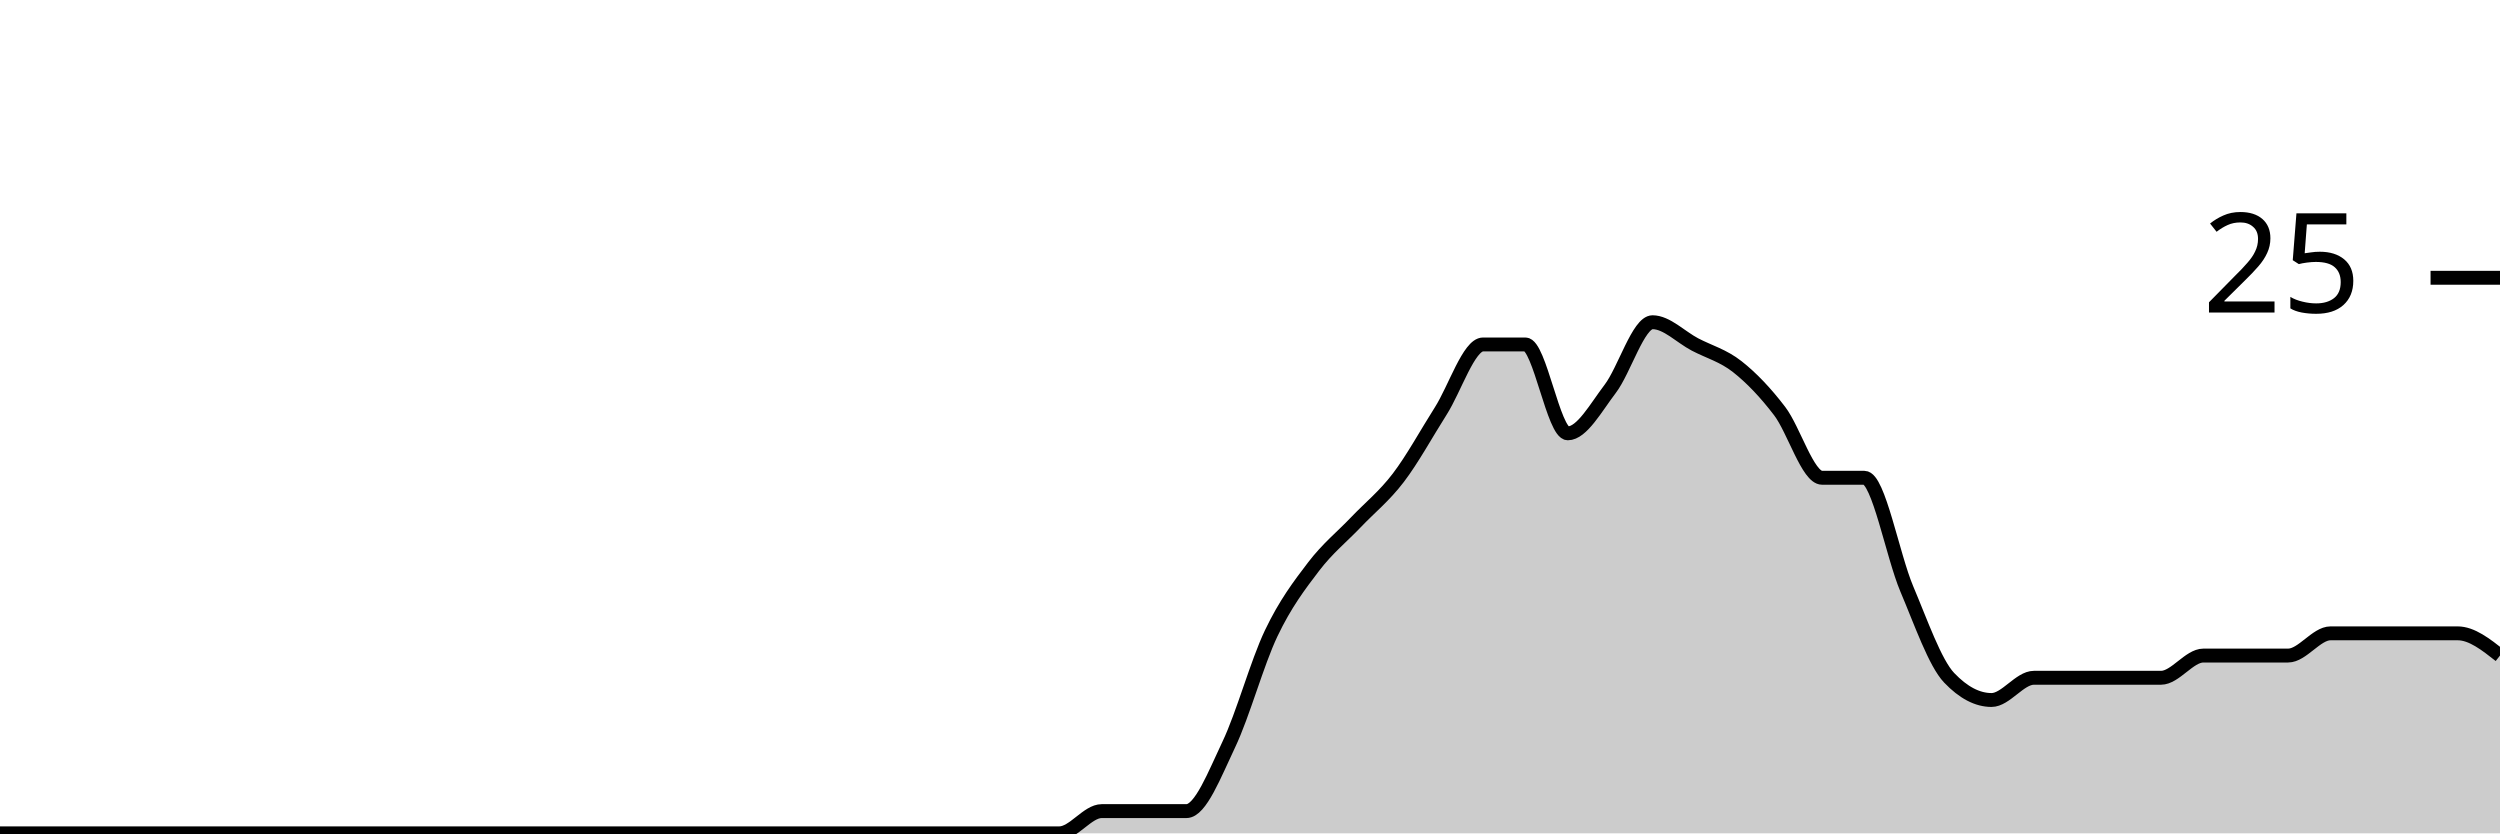
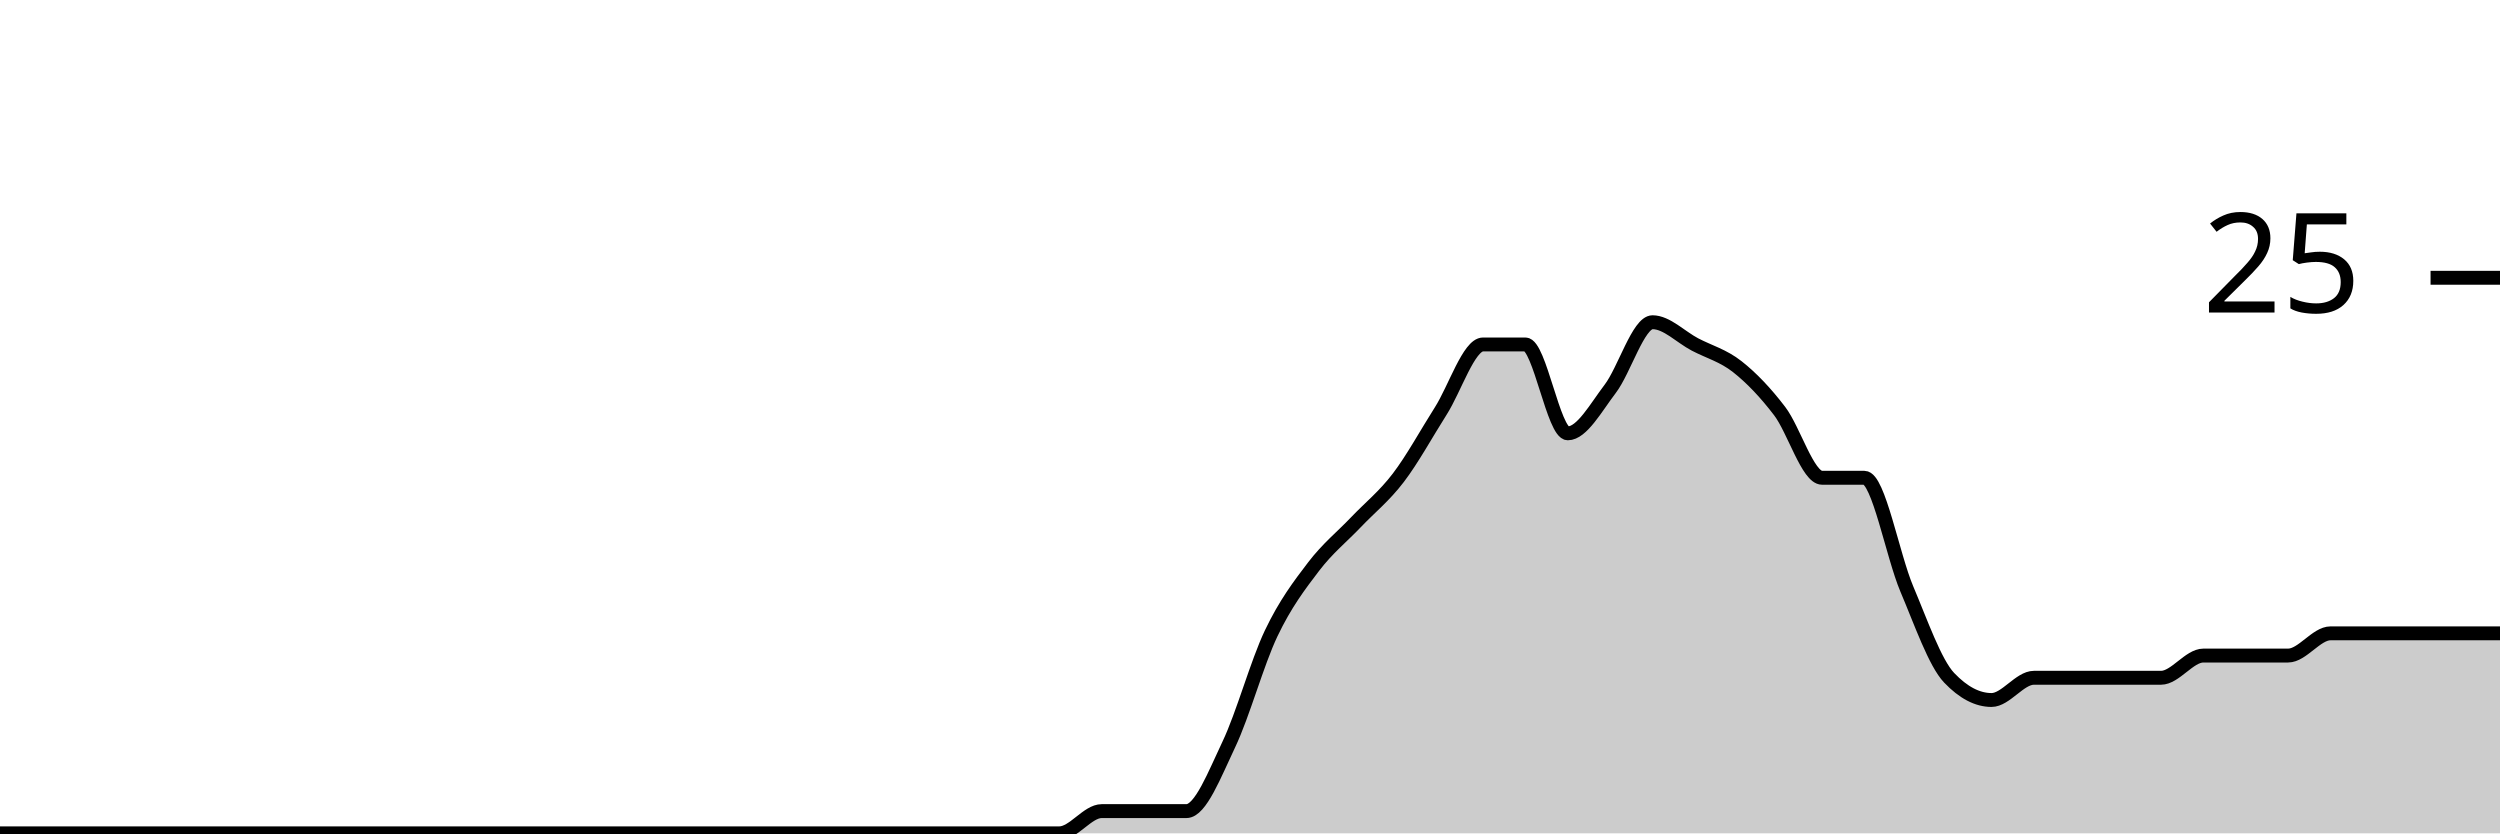
<svg xmlns="http://www.w3.org/2000/svg" viewBox="0 0 180 60">
  <g transform="translate(0,20)">
-     <path class="area" fill="rgba(0, 0, 0, 0.2)" d="M0,40C1.017,40,2.034,40,3.051,40C4.068,40,5.085,40,6.102,40C7.119,40,8.136,40,9.153,40C10.169,40,11.186,40,12.203,40C13.22,40,14.237,40,15.254,40C16.271,40,17.288,40,18.305,40C19.322,40,20.339,40,21.356,40C22.373,40,23.39,40,24.407,40C25.424,40,26.441,40,27.458,40C28.475,40,29.492,40,30.508,40C31.525,40,32.542,40,33.559,40C34.576,40,35.593,40,36.61,40C37.627,40,38.644,40,39.661,40C40.678,40,41.695,40,42.712,40C43.729,40,44.746,40,45.763,40C46.78,40,47.797,40,48.814,40C49.831,40,50.847,40,51.864,40C52.881,40,53.898,40,54.915,40C55.932,40,56.949,40,57.966,40C58.983,40,60,40,61.017,40C62.034,40,63.051,40,64.068,40C65.085,40,66.102,40,67.119,40C68.136,40,69.153,40,70.169,40C71.186,40,72.203,40,73.22,40C74.237,40,75.254,40,76.271,40C77.288,40,78.305,38.4,79.322,38.4C80.339,38.4,81.356,38.4,82.373,38.4C83.39,38.4,84.407,38.4,85.424,38.4C86.441,38.4,87.458,35.733,88.475,33.6C89.492,31.467,90.508,27.733,91.525,25.6C92.542,23.467,93.559,22.133,94.576,20.8C95.593,19.467,96.61,18.667,97.627,17.6C98.644,16.533,99.661,15.733,100.678,14.4C101.695,13.067,102.712,11.2,103.729,9.6C104.746,8,105.763,4.8,106.78,4.8C107.797,4.8,108.814,4.8,109.831,4.8C110.847,4.8,111.864,11.2,112.881,11.2C113.898,11.2,114.915,9.333,115.932,8C116.949,6.667,117.966,3.2,118.983,3.2C120,3.2,121.017,4.267,122.034,4.8C123.051,5.333,124.068,5.6,125.085,6.4C126.102,7.2,127.119,8.267,128.136,9.6C129.153,10.933,130.169,14.4,131.186,14.4C132.203,14.4,133.22,14.4,134.237,14.4C135.254,14.4,136.271,20,137.288,22.4C138.305,24.8,139.322,27.733,140.339,28.8C141.356,29.867,142.373,30.4,143.39,30.4C144.407,30.4,145.424,28.8,146.441,28.8C147.458,28.8,148.475,28.8,149.492,28.8C150.508,28.8,151.525,28.8,152.542,28.8C153.559,28.8,154.576,28.8,155.593,28.8C156.61,28.8,157.627,27.2,158.644,27.2C159.661,27.2,160.678,27.2,161.695,27.2C162.712,27.2,163.729,27.2,164.746,27.2C165.763,27.2,166.78,25.6,167.797,25.6C168.814,25.6,169.831,25.6,170.847,25.6C171.864,25.6,172.881,25.6,173.898,25.6C174.915,25.6,175.932,25.6,176.949,25.6C177.966,25.6,178.983,26.4,180,27.2L180,40C178.983,40,177.966,40,176.949,40C175.932,40,174.915,40,173.898,40C172.881,40,171.864,40,170.847,40C169.831,40,168.814,40,167.797,40C166.78,40,165.763,40,164.746,40C163.729,40,162.712,40,161.695,40C160.678,40,159.661,40,158.644,40C157.627,40,156.61,40,155.593,40C154.576,40,153.559,40,152.542,40C151.525,40,150.508,40,149.492,40C148.475,40,147.458,40,146.441,40C145.424,40,144.407,40,143.39,40C142.373,40,141.356,40,140.339,40C139.322,40,138.305,40,137.288,40C136.271,40,135.254,40,134.237,40C133.22,40,132.203,40,131.186,40C130.169,40,129.153,40,128.136,40C127.119,40,126.102,40,125.085,40C124.068,40,123.051,40,122.034,40C121.017,40,120,40,118.983,40C117.966,40,116.949,40,115.932,40C114.915,40,113.898,40,112.881,40C111.864,40,110.847,40,109.831,40C108.814,40,107.797,40,106.78,40C105.763,40,104.746,40,103.729,40C102.712,40,101.695,40,100.678,40C99.661,40,98.644,40,97.627,40C96.61,40,95.593,40,94.576,40C93.559,40,92.542,40,91.525,40C90.508,40,89.492,40,88.475,40C87.458,40,86.441,40,85.424,40C84.407,40,83.39,40,82.373,40C81.356,40,80.339,40,79.322,40C78.305,40,77.288,40,76.271,40C75.254,40,74.237,40,73.22,40C72.203,40,71.186,40,70.169,40C69.153,40,68.136,40,67.119,40C66.102,40,65.085,40,64.068,40C63.051,40,62.034,40,61.017,40C60,40,58.983,40,57.966,40C56.949,40,55.932,40,54.915,40C53.898,40,52.881,40,51.864,40C50.847,40,49.831,40,48.814,40C47.797,40,46.78,40,45.763,40C44.746,40,43.729,40,42.712,40C41.695,40,40.678,40,39.661,40C38.644,40,37.627,40,36.61,40C35.593,40,34.576,40,33.559,40C32.542,40,31.525,40,30.508,40C29.492,40,28.475,40,27.458,40C26.441,40,25.424,40,24.407,40C23.39,40,22.373,40,21.356,40C20.339,40,19.322,40,18.305,40C17.288,40,16.271,40,15.254,40C14.237,40,13.22,40,12.203,40C11.186,40,10.169,40,9.153,40C8.136,40,7.119,40,6.102,40C5.085,40,4.068,40,3.051,40C2.034,40,1.017,40,0,40Z" />
-     <path class="line" stroke="black" fill="none" d="M0,40C1.017,40,2.034,40,3.051,40C4.068,40,5.085,40,6.102,40C7.119,40,8.136,40,9.153,40C10.169,40,11.186,40,12.203,40C13.22,40,14.237,40,15.254,40C16.271,40,17.288,40,18.305,40C19.322,40,20.339,40,21.356,40C22.373,40,23.39,40,24.407,40C25.424,40,26.441,40,27.458,40C28.475,40,29.492,40,30.508,40C31.525,40,32.542,40,33.559,40C34.576,40,35.593,40,36.61,40C37.627,40,38.644,40,39.661,40C40.678,40,41.695,40,42.712,40C43.729,40,44.746,40,45.763,40C46.78,40,47.797,40,48.814,40C49.831,40,50.847,40,51.864,40C52.881,40,53.898,40,54.915,40C55.932,40,56.949,40,57.966,40C58.983,40,60,40,61.017,40C62.034,40,63.051,40,64.068,40C65.085,40,66.102,40,67.119,40C68.136,40,69.153,40,70.169,40C71.186,40,72.203,40,73.22,40C74.237,40,75.254,40,76.271,40C77.288,40,78.305,38.4,79.322,38.4C80.339,38.4,81.356,38.4,82.373,38.4C83.39,38.4,84.407,38.4,85.424,38.4C86.441,38.4,87.458,35.733,88.475,33.6C89.492,31.467,90.508,27.733,91.525,25.6C92.542,23.467,93.559,22.133,94.576,20.8C95.593,19.467,96.61,18.667,97.627,17.6C98.644,16.533,99.661,15.733,100.678,14.4C101.695,13.067,102.712,11.2,103.729,9.6C104.746,8,105.763,4.8,106.78,4.8C107.797,4.8,108.814,4.8,109.831,4.8C110.847,4.8,111.864,11.2,112.881,11.2C113.898,11.2,114.915,9.333,115.932,8C116.949,6.667,117.966,3.2,118.983,3.2C120,3.2,121.017,4.267,122.034,4.8C123.051,5.333,124.068,5.6,125.085,6.4C126.102,7.2,127.119,8.267,128.136,9.6C129.153,10.933,130.169,14.4,131.186,14.4C132.203,14.4,133.22,14.4,134.237,14.4C135.254,14.4,136.271,20,137.288,22.4C138.305,24.8,139.322,27.733,140.339,28.8C141.356,29.867,142.373,30.4,143.39,30.4C144.407,30.4,145.424,28.8,146.441,28.8C147.458,28.8,148.475,28.8,149.492,28.8C150.508,28.8,151.525,28.8,152.542,28.8C153.559,28.8,154.576,28.8,155.593,28.8C156.61,28.8,157.627,27.2,158.644,27.2C159.661,27.2,160.678,27.2,161.695,27.2C162.712,27.2,163.729,27.2,164.746,27.2C165.763,27.2,166.78,25.6,167.797,25.6C168.814,25.6,169.831,25.6,170.847,25.6C171.864,25.6,172.881,25.6,173.898,25.6C174.915,25.6,175.932,25.6,176.949,25.6C177.966,25.6,178.983,26.4,180,27.2" />
+     <path class="area" fill="rgba(0, 0, 0, 0.2)" d="M0,40C1.017,40,2.034,40,3.051,40C4.068,40,5.085,40,6.102,40C7.119,40,8.136,40,9.153,40C10.169,40,11.186,40,12.203,40C13.22,40,14.237,40,15.254,40C16.271,40,17.288,40,18.305,40C19.322,40,20.339,40,21.356,40C22.373,40,23.39,40,24.407,40C25.424,40,26.441,40,27.458,40C28.475,40,29.492,40,30.508,40C31.525,40,32.542,40,33.559,40C34.576,40,35.593,40,36.61,40C37.627,40,38.644,40,39.661,40C40.678,40,41.695,40,42.712,40C43.729,40,44.746,40,45.763,40C46.78,40,47.797,40,48.814,40C49.831,40,50.847,40,51.864,40C52.881,40,53.898,40,54.915,40C55.932,40,56.949,40,57.966,40C58.983,40,60,40,61.017,40C62.034,40,63.051,40,64.068,40C65.085,40,66.102,40,67.119,40C68.136,40,69.153,40,70.169,40C71.186,40,72.203,40,73.22,40C74.237,40,75.254,40,76.271,40C77.288,40,78.305,38.4,79.322,38.4C80.339,38.4,81.356,38.4,82.373,38.4C83.39,38.4,84.407,38.4,85.424,38.4C86.441,38.4,87.458,35.733,88.475,33.6C89.492,31.467,90.508,27.733,91.525,25.6C92.542,23.467,93.559,22.133,94.576,20.8C95.593,19.467,96.61,18.667,97.627,17.6C98.644,16.533,99.661,15.733,100.678,14.4C101.695,13.067,102.712,11.2,103.729,9.6C104.746,8,105.763,4.8,106.78,4.8C107.797,4.8,108.814,4.8,109.831,4.8C110.847,4.8,111.864,11.2,112.881,11.2C113.898,11.2,114.915,9.333,115.932,8C116.949,6.667,117.966,3.2,118.983,3.2C120,3.2,121.017,4.267,122.034,4.8C123.051,5.333,124.068,5.6,125.085,6.4C126.102,7.2,127.119,8.267,128.136,9.6C129.153,10.933,130.169,14.4,131.186,14.4C132.203,14.4,133.22,14.4,134.237,14.4C135.254,14.4,136.271,20,137.288,22.4C138.305,24.8,139.322,27.733,140.339,28.8C141.356,29.867,142.373,30.4,143.39,30.4C144.407,30.4,145.424,28.8,146.441,28.8C147.458,28.8,148.475,28.8,149.492,28.8C150.508,28.8,151.525,28.8,152.542,28.8C153.559,28.8,154.576,28.8,155.593,28.8C156.61,28.8,157.627,27.2,158.644,27.2C159.661,27.2,160.678,27.2,161.695,27.2C162.712,27.2,163.729,27.2,164.746,27.2C165.763,27.2,166.78,25.6,167.797,25.6C168.814,25.6,169.831,25.6,170.847,25.6C171.864,25.6,172.881,25.6,173.898,25.6C174.915,25.6,175.932,25.6,176.949,25.6C177.966,25.6,178.983,25.6,180,25.6L180,40C178.983,40,177.966,40,176.949,40C175.932,40,174.915,40,173.898,40C172.881,40,171.864,40,170.847,40C169.831,40,168.814,40,167.797,40C166.78,40,165.763,40,164.746,40C163.729,40,162.712,40,161.695,40C160.678,40,159.661,40,158.644,40C157.627,40,156.61,40,155.593,40C154.576,40,153.559,40,152.542,40C151.525,40,150.508,40,149.492,40C148.475,40,147.458,40,146.441,40C145.424,40,144.407,40,143.39,40C142.373,40,141.356,40,140.339,40C139.322,40,138.305,40,137.288,40C136.271,40,135.254,40,134.237,40C133.22,40,132.203,40,131.186,40C130.169,40,129.153,40,128.136,40C127.119,40,126.102,40,125.085,40C124.068,40,123.051,40,122.034,40C121.017,40,120,40,118.983,40C117.966,40,116.949,40,115.932,40C114.915,40,113.898,40,112.881,40C111.864,40,110.847,40,109.831,40C108.814,40,107.797,40,106.78,40C105.763,40,104.746,40,103.729,40C102.712,40,101.695,40,100.678,40C99.661,40,98.644,40,97.627,40C96.61,40,95.593,40,94.576,40C93.559,40,92.542,40,91.525,40C90.508,40,89.492,40,88.475,40C87.458,40,86.441,40,85.424,40C84.407,40,83.39,40,82.373,40C81.356,40,80.339,40,79.322,40C78.305,40,77.288,40,76.271,40C75.254,40,74.237,40,73.22,40C72.203,40,71.186,40,70.169,40C69.153,40,68.136,40,67.119,40C66.102,40,65.085,40,64.068,40C63.051,40,62.034,40,61.017,40C60,40,58.983,40,57.966,40C56.949,40,55.932,40,54.915,40C53.898,40,52.881,40,51.864,40C50.847,40,49.831,40,48.814,40C47.797,40,46.78,40,45.763,40C44.746,40,43.729,40,42.712,40C41.695,40,40.678,40,39.661,40C38.644,40,37.627,40,36.61,40C35.593,40,34.576,40,33.559,40C32.542,40,31.525,40,30.508,40C29.492,40,28.475,40,27.458,40C26.441,40,25.424,40,24.407,40C23.39,40,22.373,40,21.356,40C20.339,40,19.322,40,18.305,40C17.288,40,16.271,40,15.254,40C14.237,40,13.22,40,12.203,40C11.186,40,10.169,40,9.153,40C8.136,40,7.119,40,6.102,40C5.085,40,4.068,40,3.051,40C2.034,40,1.017,40,0,40Z" />
+     <path class="line" stroke="black" fill="none" d="M0,40C1.017,40,2.034,40,3.051,40C4.068,40,5.085,40,6.102,40C7.119,40,8.136,40,9.153,40C10.169,40,11.186,40,12.203,40C13.22,40,14.237,40,15.254,40C16.271,40,17.288,40,18.305,40C19.322,40,20.339,40,21.356,40C22.373,40,23.39,40,24.407,40C25.424,40,26.441,40,27.458,40C28.475,40,29.492,40,30.508,40C31.525,40,32.542,40,33.559,40C34.576,40,35.593,40,36.61,40C37.627,40,38.644,40,39.661,40C40.678,40,41.695,40,42.712,40C43.729,40,44.746,40,45.763,40C46.78,40,47.797,40,48.814,40C49.831,40,50.847,40,51.864,40C52.881,40,53.898,40,54.915,40C55.932,40,56.949,40,57.966,40C58.983,40,60,40,61.017,40C62.034,40,63.051,40,64.068,40C65.085,40,66.102,40,67.119,40C68.136,40,69.153,40,70.169,40C71.186,40,72.203,40,73.22,40C74.237,40,75.254,40,76.271,40C77.288,40,78.305,38.4,79.322,38.4C80.339,38.4,81.356,38.4,82.373,38.4C83.39,38.4,84.407,38.4,85.424,38.4C86.441,38.4,87.458,35.733,88.475,33.6C89.492,31.467,90.508,27.733,91.525,25.6C92.542,23.467,93.559,22.133,94.576,20.8C95.593,19.467,96.61,18.667,97.627,17.6C98.644,16.533,99.661,15.733,100.678,14.4C101.695,13.067,102.712,11.2,103.729,9.6C104.746,8,105.763,4.8,106.78,4.8C107.797,4.8,108.814,4.8,109.831,4.8C110.847,4.8,111.864,11.2,112.881,11.2C113.898,11.2,114.915,9.333,115.932,8C116.949,6.667,117.966,3.2,118.983,3.2C120,3.2,121.017,4.267,122.034,4.8C123.051,5.333,124.068,5.6,125.085,6.4C126.102,7.2,127.119,8.267,128.136,9.6C129.153,10.933,130.169,14.4,131.186,14.4C132.203,14.4,133.22,14.4,134.237,14.4C135.254,14.4,136.271,20,137.288,22.4C138.305,24.8,139.322,27.733,140.339,28.8C141.356,29.867,142.373,30.4,143.39,30.4C144.407,30.4,145.424,28.8,146.441,28.8C147.458,28.8,148.475,28.8,149.492,28.8C150.508,28.8,151.525,28.8,152.542,28.8C153.559,28.8,154.576,28.8,155.593,28.8C156.61,28.8,157.627,27.2,158.644,27.2C159.661,27.2,160.678,27.2,161.695,27.2C162.712,27.2,163.729,27.2,164.746,27.2C165.763,27.2,166.78,25.6,167.797,25.6C168.814,25.6,169.831,25.6,170.847,25.6C171.864,25.6,172.881,25.6,173.898,25.6C174.915,25.6,175.932,25.6,176.949,25.6C177.966,25.6,178.983,25.6,180,25.6" />
    <path class="axis-ceiling" stroke-width="1" stroke="black" fill="none" d="M175,0L180,0" />
    <text class="axis-ceiling-label" font-family="sans-serif" text-anchor="end" font-size="10px" x="170" y="2.5">25</text>
  </g>
</svg>
